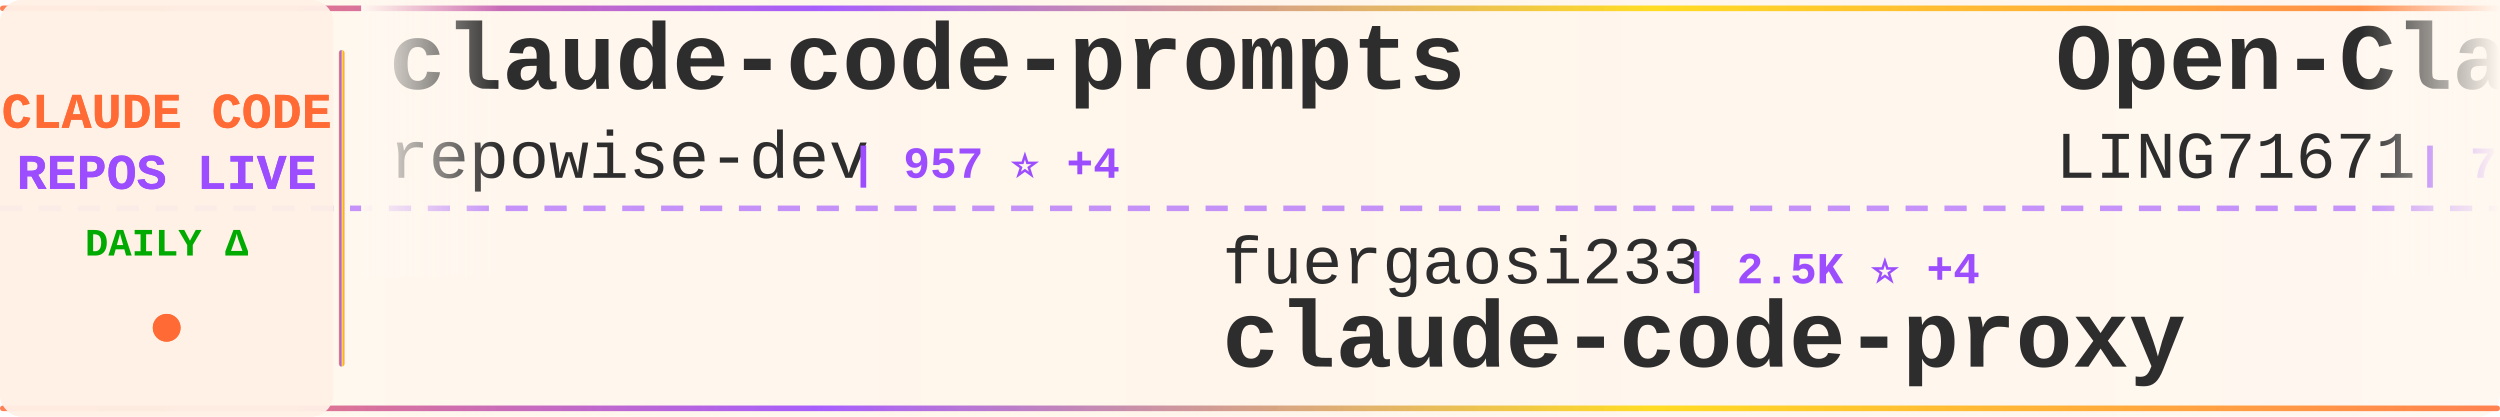
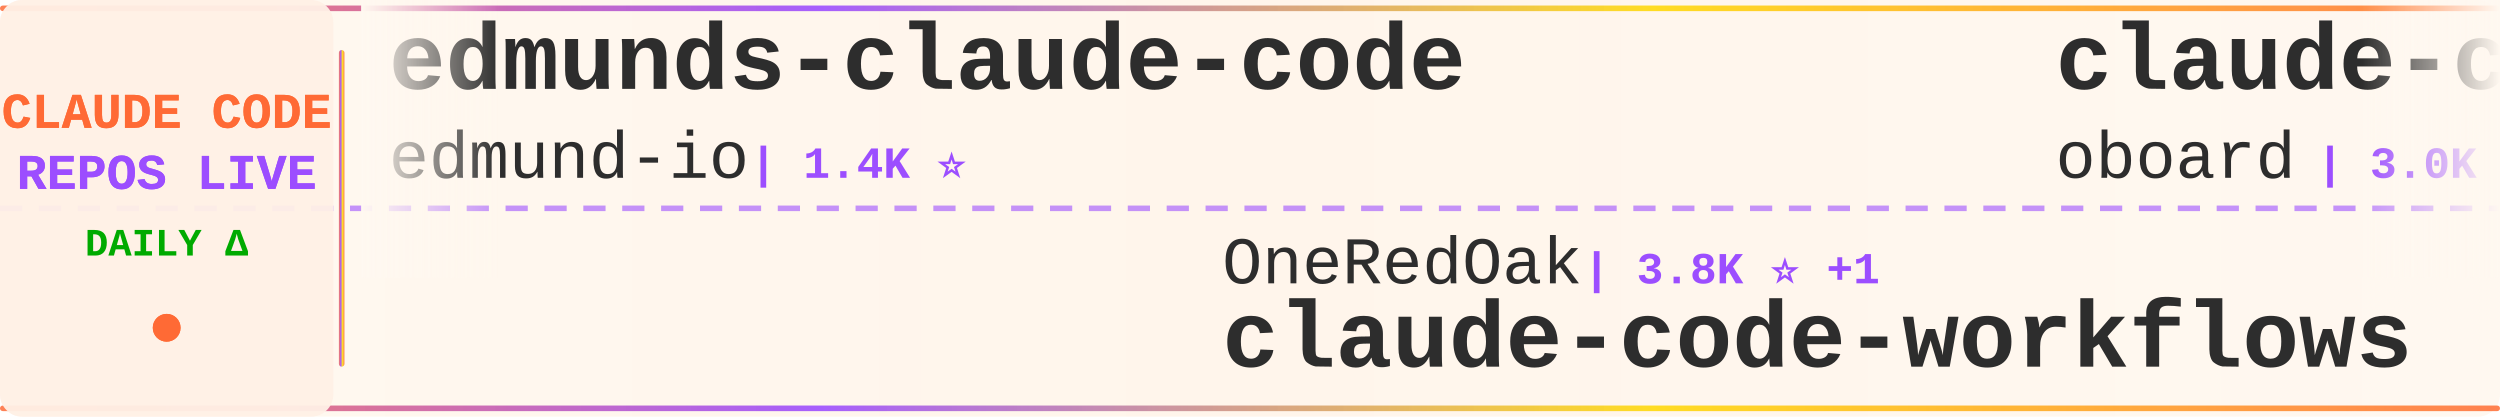
<svg xmlns="http://www.w3.org/2000/svg" width="900" height="150">
  <defs>
    <linearGradient id="tickerBg" x1="0%" y1="0%" x2="100%" y2="0%">
      <stop offset="0%" style="stop-color:#fff8f0;stop-opacity:0.98" />
      <stop offset="50%" style="stop-color:#fff5eb;stop-opacity:1" />
      <stop offset="100%" style="stop-color:#fff8f0;stop-opacity:0.98" />
    </linearGradient>
    <linearGradient id="borderGrad" x1="0%" y1="0%" x2="100%" y2="0%">
      <stop offset="0%" style="stop-color:#FF6B35;stop-opacity:0.85">
        <animate attributeName="stop-opacity" values="0.85;1;0.85" dur="2s" repeatCount="indefinite" />
      </stop>
      <stop offset="33%" style="stop-color:#9C4EFF;stop-opacity:0.9">
        <animate attributeName="stop-opacity" values="0.9;1;0.9" dur="2.2s" repeatCount="indefinite" />
      </stop>
      <stop offset="66%" style="stop-color:#FFD700;stop-opacity:0.85">
        <animate attributeName="stop-opacity" values="0.85;1;0.85" dur="1.8s" repeatCount="indefinite" />
      </stop>
      <stop offset="100%" style="stop-color:#FF6B35;stop-opacity:0.85">
        <animate attributeName="stop-opacity" values="0.85;1;0.85" dur="2s" repeatCount="indefinite" />
      </stop>
    </linearGradient>
    <filter id="textGlow">
      <feGaussianBlur stdDeviation="0.15" result="coloredBlur" />
      <feMerge>
        <feMergeNode in="coloredBlur" />
        <feMergeNode in="SourceGraphic" />
      </feMerge>
    </filter>
    <filter id="metricGlow">
      <feGaussianBlur stdDeviation="0.2" result="coloredBlur" />
      <feMerge>
        <feMergeNode in="coloredBlur" />
        <feMergeNode in="SourceGraphic" />
      </feMerge>
    </filter>
    <linearGradient id="leftFade" x1="0%" y1="0%" x2="100%" y2="0%">
      <stop offset="0%" style="stop-color:#fff8f0;stop-opacity:1" />
      <stop offset="100%" style="stop-color:#fff8f0;stop-opacity:0" />
    </linearGradient>
    <linearGradient id="rightFade" x1="0%" y1="0%" x2="100%" y2="0%">
      <stop offset="0%" style="stop-color:#fff8f0;stop-opacity:0" />
      <stop offset="100%" style="stop-color:#fff8f0;stop-opacity:1" />
    </linearGradient>
  </defs>
  <rect width="900" height="150" fill="url(#tickerBg)" rx="8" />
  <rect x="0" y="2" width="900" height="2" fill="url(#borderGrad)" rx="1" />
  <rect x="0" y="146" width="900" height="2" fill="url(#borderGrad)" rx="1" />
  <line x1="0" y1="75" x2="900" y2="75" stroke="#9C4EFF" stroke-width="2" stroke-dasharray="8 6" opacity="0.6" />
  <rect x="0" y="0" width="120" height="150" fill="#fff0e6" opacity="0.95" rx="8" />
  <text x="60" y="46" font-family="'Courier New', monospace" font-size="18" font-weight="bold" fill="#FF6B35" text-anchor="middle" filter="url(#textGlow)">
    CLAUDE CODE
  </text>
  <text x="60" y="68" font-family="'Courier New', monospace" font-size="18" font-weight="bold" fill="#9C4EFF" text-anchor="middle" filter="url(#textGlow)">
    REPOS LIVE
  </text>
  <text x="60" y="92" font-family="'Courier New', monospace" font-size="14" font-weight="bold" fill="#00aa00" text-anchor="middle">
    DAILY Δ
  </text>
  <circle cx="60" cy="118" r="5" fill="#FF6B35" filter="url(#metricGlow)">
    <animate attributeName="r" values="4;6;4" dur="1.5s" repeatCount="indefinite" />
    <animate attributeName="opacity" values="0.6;1;0.6" dur="1.5s" repeatCount="indefinite" />
  </circle>
  <rect x="122" y="18" width="2" height="114" fill="url(#borderGrad)" rx="1" />
  <clipPath id="tickerClip">
    <rect x="130" y="0" width="770" height="150" />
  </clipPath>
  <g clip-path="url(#tickerClip)">
    <g id="tickerItems">
      <animateTransform attributeName="transform" attributeType="XML" type="translate" from="0 0" to="-3000 0" dur="54s" repeatCount="indefinite" />
      <g transform="translate(0, 0)">
-         <text x="140" y="32" font-family="'Courier New', monospace" font-size="34" font-weight="bold" fill="#2d2d2d">claude-code-prompts</text>
-         <text x="140" y="64" font-family="'Courier New', monospace" font-size="24" font-weight="normal" fill="#2d2d2d" opacity="1.0">repowise-dev</text>
-         <text x="306" y="64" font-family="'Courier New', monospace" font-size="16" font-weight="bold" fill="#9C4EFF"> | 957 ⭐ +4</text>
+         <text x="140" y="32" font-family="'Courier New', monospace" font-size="34" font-weight="bold" fill="#2d2d2d">edmunds-claude-code</text>
+         <text x="140" y="64" font-family="'Courier New', monospace" font-size="24" font-weight="normal" fill="#2d2d2d" opacity="1.0">edmund-io</text>
+         <text x="270" y="64" font-family="'Courier New', monospace" font-size="16" font-weight="bold" fill="#9C4EFF"> | 1.4K ⭐</text>
      </g>
      <g transform="translate(300, 0)">
-         <text x="140" y="102" font-family="'Courier New', monospace" font-size="24" font-weight="normal" fill="#2d2d2d" opacity="1.0">fuergaosi233</text>
-         <text x="306" y="102" font-family="'Courier New', monospace" font-size="16" font-weight="bold" fill="#9C4EFF"> | 2.5K ⭐ +4</text>
-         <text x="140" y="132" font-family="'Courier New', monospace" font-size="34" font-weight="bold" fill="#2d2d2d">claude-code-proxy</text>
+         <text x="140" y="102" font-family="'Courier New', monospace" font-size="24" font-weight="normal" fill="#2d2d2d" opacity="1.0">OneRedOak</text>
+         <text x="270" y="102" font-family="'Courier New', monospace" font-size="16" font-weight="bold" fill="#9C4EFF"> | 3.8K ⭐ +1</text>
+         <text x="140" y="132" font-family="'Courier New', monospace" font-size="34" font-weight="bold" fill="#2d2d2d">claude-code-workflows</text>
      </g>
      <g transform="translate(600, 0)">
-         <text x="140" y="32" font-family="'Courier New', monospace" font-size="34" font-weight="bold" fill="#2d2d2d">Open-ClaudeCode</text>
-         <text x="140" y="64" font-family="'Courier New', monospace" font-size="24" font-weight="normal" fill="#2d2d2d" opacity="1.0">LING71671</text>
-         <text x="270" y="64" font-family="'Courier New', monospace" font-size="16" font-weight="bold" fill="#9C4EFF"> | 770 ⭐ +3</text>
+         <text x="140" y="32" font-family="'Courier New', monospace" font-size="34" font-weight="bold" fill="#2d2d2d">claude-code-rev</text>
+         <text x="140" y="64" font-family="'Courier New', monospace" font-size="24" font-weight="normal" fill="#2d2d2d" opacity="1.0">oboard</text>
+         <text x="234" y="64" font-family="'Courier New', monospace" font-size="16" font-weight="bold" fill="#9C4EFF"> | 3.0K ⭐ +6</text>
      </g>
      <g transform="translate(900, 0)">
-         <text x="140" y="102" font-family="'Courier New', monospace" font-size="24" font-weight="normal" fill="#2d2d2d" opacity="1.0">Hyper66666</text>
-         <text x="282" y="102" font-family="'Courier New', monospace" font-size="16" font-weight="bold" fill="#9C4EFF"> | 210 ⭐</text>
-         <text x="140" y="132" font-family="'Courier New', monospace" font-size="34" font-weight="bold" fill="#2d2d2d">claude-code-sourcemap</text>
+         <text x="140" y="102" font-family="'Courier New', monospace" font-size="24" font-weight="normal" fill="#2d2d2d" opacity="1.0">paoloanzn</text>
+         <text x="270" y="102" font-family="'Courier New', monospace" font-size="16" font-weight="bold" fill="#9C4EFF"> | 8.0K ⭐ +28</text>
+         <text x="140" y="132" font-family="'Courier New', monospace" font-size="34" font-weight="bold" fill="#2d2d2d">free-code</text>
      </g>
      <g transform="translate(1200, 0)">
-         <text x="140" y="32" font-family="'Courier New', monospace" font-size="34" font-weight="bold" fill="#2d2d2d">everything-claude-code</text>
-         <text x="140" y="64" font-family="'Courier New', monospace" font-size="24" font-weight="normal" fill="#2d2d2d" opacity="1.0">affaan-m</text>
-         <text x="258" y="64" font-family="'Courier New', monospace" font-size="16" font-weight="bold" fill="#9C4EFF"> | 165.1K ⭐ +1.1K</text>
+         <text x="140" y="32" font-family="'Courier New', monospace" font-size="34" font-weight="bold" fill="#2d2d2d">claude-code-my-workflow</text>
+         <text x="140" y="64" font-family="'Courier New', monospace" font-size="24" font-weight="normal" fill="#2d2d2d" opacity="1.0">pedrohcgs</text>
+         <text x="270" y="64" font-family="'Courier New', monospace" font-size="16" font-weight="bold" fill="#9C4EFF"> | 977 ⭐ +10</text>
      </g>
      <g transform="translate(1500, 0)">
-         <text x="140" y="102" font-family="'Courier New', monospace" font-size="24" font-weight="normal" fill="#2d2d2d" opacity="1.0">sickn33</text>
-         <text x="246" y="102" font-family="'Courier New', monospace" font-size="16" font-weight="bold" fill="#9C4EFF"> | 34.8K ⭐ +186</text>
-         <text x="140" y="132" font-family="'Courier New', monospace" font-size="34" font-weight="bold" fill="#2d2d2d">antigravity-awesome-skil...</text>
+         <text x="140" y="102" font-family="'Courier New', monospace" font-size="24" font-weight="normal" fill="#2d2d2d" opacity="1.0">affaan-m</text>
+         <text x="258" y="102" font-family="'Courier New', monospace" font-size="16" font-weight="bold" fill="#9C4EFF"> | 165.2K ⭐ +1.1K</text>
+         <text x="140" y="132" font-family="'Courier New', monospace" font-size="34" font-weight="bold" fill="#2d2d2d">everything-claude-code</text>
      </g>
      <g transform="translate(1800, 0)">
-         <text x="140" y="32" font-family="'Courier New', monospace" font-size="34" font-weight="bold" fill="#2d2d2d">claude-code-workflows</text>
-         <text x="140" y="64" font-family="'Courier New', monospace" font-size="24" font-weight="normal" fill="#2d2d2d" opacity="1.0">OneRedOak</text>
-         <text x="270" y="64" font-family="'Courier New', monospace" font-size="16" font-weight="bold" fill="#9C4EFF"> | 3.8K ⭐</text>
+         <text x="140" y="32" font-family="'Courier New', monospace" font-size="34" font-weight="bold" fill="#2d2d2d">claude-code-infrastructu...</text>
+         <text x="140" y="64" font-family="'Courier New', monospace" font-size="24" font-weight="normal" fill="#2d2d2d" opacity="1.0">diet103</text>
+         <text x="246" y="64" font-family="'Courier New', monospace" font-size="16" font-weight="bold" fill="#9C4EFF"> | 9.5K ⭐ +3</text>
      </g>
      <g transform="translate(2100, 0)">
-         <text x="140" y="102" font-family="'Courier New', monospace" font-size="24" font-weight="normal" fill="#2d2d2d" opacity="1.0">Maciek-roboblog</text>
-         <text x="342" y="102" font-family="'Courier New', monospace" font-size="16" font-weight="bold" fill="#9C4EFF"> | 7.7K ⭐ +55</text>
-         <text x="140" y="132" font-family="'Courier New', monospace" font-size="34" font-weight="bold" fill="#2d2d2d">Claude-Code-Usage-Monito...</text>
+         <text x="140" y="102" font-family="'Courier New', monospace" font-size="24" font-weight="normal" fill="#2d2d2d" opacity="1.0">guanshan</text>
+         <text x="258" y="102" font-family="'Courier New', monospace" font-size="16" font-weight="bold" fill="#9C4EFF"> | 56 ⭐</text>
+         <text x="140" y="132" font-family="'Courier New', monospace" font-size="34" font-weight="bold" fill="#2d2d2d">ClaudeCode</text>
      </g>
      <g transform="translate(2400, 0)">
-         <text x="140" y="32" font-family="'Courier New', monospace" font-size="34" font-weight="bold" fill="#2d2d2d">how-claude-code-works</text>
-         <text x="140" y="64" font-family="'Courier New', monospace" font-size="24" font-weight="normal" fill="#2d2d2d" opacity="1.0">Windy3f3f3f3f</text>
-         <text x="318" y="64" font-family="'Courier New', monospace" font-size="16" font-weight="bold" fill="#9C4EFF"> | 2.0K ⭐ +15</text>
+         <text x="140" y="32" font-family="'Courier New', monospace" font-size="34" font-weight="bold" fill="#2d2d2d">claude-code-base-action</text>
+         <text x="140" y="64" font-family="'Courier New', monospace" font-size="24" font-weight="normal" fill="#2d2d2d" opacity="1.0">anthropics</text>
+         <text x="282" y="64" font-family="'Courier New', monospace" font-size="16" font-weight="bold" fill="#9C4EFF"> | 799 ⭐ +1</text>
      </g>
      <g transform="translate(2700, 0)">
-         <text x="140" y="102" font-family="'Courier New', monospace" font-size="24" font-weight="normal" fill="#2d2d2d" opacity="1.0">Donchitos</text>
-         <text x="270" y="102" font-family="'Courier New', monospace" font-size="16" font-weight="bold" fill="#9C4EFF"> | 15.7K ⭐ +361</text>
-         <text x="140" y="132" font-family="'Courier New', monospace" font-size="34" font-weight="bold" fill="#2d2d2d">Claude-Code-Game-Studios</text>
+         <text x="140" y="102" font-family="'Courier New', monospace" font-size="24" font-weight="normal" fill="#2d2d2d" opacity="1.0">ghuntley</text>
+         <text x="258" y="102" font-family="'Courier New', monospace" font-size="16" font-weight="bold" fill="#9C4EFF"> | 974 ⭐</text>
+         <text x="140" y="132" font-family="'Courier New', monospace" font-size="34" font-weight="bold" fill="#2d2d2d">claude-code-source-code-...</text>
      </g>
      <g transform="translate(3000, 0)">
-         <text x="140" y="32" font-family="'Courier New', monospace" font-size="34" font-weight="bold" fill="#2d2d2d">claude-code-prompts</text>
-         <text x="140" y="64" font-family="'Courier New', monospace" font-size="24" font-weight="normal" fill="#2d2d2d" opacity="1.0">repowise-dev</text>
-         <text x="306" y="64" font-family="'Courier New', monospace" font-size="16" font-weight="bold" fill="#9C4EFF"> | 957 ⭐ +4</text>
+         <text x="140" y="32" font-family="'Courier New', monospace" font-size="34" font-weight="bold" fill="#2d2d2d">edmunds-claude-code</text>
+         <text x="140" y="64" font-family="'Courier New', monospace" font-size="24" font-weight="normal" fill="#2d2d2d" opacity="1.0">edmund-io</text>
+         <text x="270" y="64" font-family="'Courier New', monospace" font-size="16" font-weight="bold" fill="#9C4EFF"> | 1.4K ⭐</text>
      </g>
      <g transform="translate(3300, 0)">
-         <text x="140" y="102" font-family="'Courier New', monospace" font-size="24" font-weight="normal" fill="#2d2d2d" opacity="1.0">fuergaosi233</text>
-         <text x="306" y="102" font-family="'Courier New', monospace" font-size="16" font-weight="bold" fill="#9C4EFF"> | 2.5K ⭐ +4</text>
-         <text x="140" y="132" font-family="'Courier New', monospace" font-size="34" font-weight="bold" fill="#2d2d2d">claude-code-proxy</text>
+         <text x="140" y="102" font-family="'Courier New', monospace" font-size="24" font-weight="normal" fill="#2d2d2d" opacity="1.0">OneRedOak</text>
+         <text x="270" y="102" font-family="'Courier New', monospace" font-size="16" font-weight="bold" fill="#9C4EFF"> | 3.8K ⭐ +1</text>
+         <text x="140" y="132" font-family="'Courier New', monospace" font-size="34" font-weight="bold" fill="#2d2d2d">claude-code-workflows</text>
      </g>
      <g transform="translate(3600, 0)">
-         <text x="140" y="32" font-family="'Courier New', monospace" font-size="34" font-weight="bold" fill="#2d2d2d">Open-ClaudeCode</text>
-         <text x="140" y="64" font-family="'Courier New', monospace" font-size="24" font-weight="normal" fill="#2d2d2d" opacity="1.0">LING71671</text>
-         <text x="270" y="64" font-family="'Courier New', monospace" font-size="16" font-weight="bold" fill="#9C4EFF"> | 770 ⭐ +3</text>
+         <text x="140" y="32" font-family="'Courier New', monospace" font-size="34" font-weight="bold" fill="#2d2d2d">claude-code-rev</text>
+         <text x="140" y="64" font-family="'Courier New', monospace" font-size="24" font-weight="normal" fill="#2d2d2d" opacity="1.0">oboard</text>
+         <text x="234" y="64" font-family="'Courier New', monospace" font-size="16" font-weight="bold" fill="#9C4EFF"> | 3.0K ⭐ +6</text>
      </g>
      <g transform="translate(3900, 0)">
-         <text x="140" y="102" font-family="'Courier New', monospace" font-size="24" font-weight="normal" fill="#2d2d2d" opacity="1.0">Hyper66666</text>
-         <text x="282" y="102" font-family="'Courier New', monospace" font-size="16" font-weight="bold" fill="#9C4EFF"> | 210 ⭐</text>
-         <text x="140" y="132" font-family="'Courier New', monospace" font-size="34" font-weight="bold" fill="#2d2d2d">claude-code-sourcemap</text>
+         <text x="140" y="102" font-family="'Courier New', monospace" font-size="24" font-weight="normal" fill="#2d2d2d" opacity="1.0">paoloanzn</text>
+         <text x="270" y="102" font-family="'Courier New', monospace" font-size="16" font-weight="bold" fill="#9C4EFF"> | 8.0K ⭐ +28</text>
+         <text x="140" y="132" font-family="'Courier New', monospace" font-size="34" font-weight="bold" fill="#2d2d2d">free-code</text>
      </g>
    </g>
  </g>
  <rect x="130" y="0" width="50" height="100" fill="url(#leftFade)" />
  <rect x="850" y="0" width="50" height="100" fill="url(#rightFade)" />
</svg>
